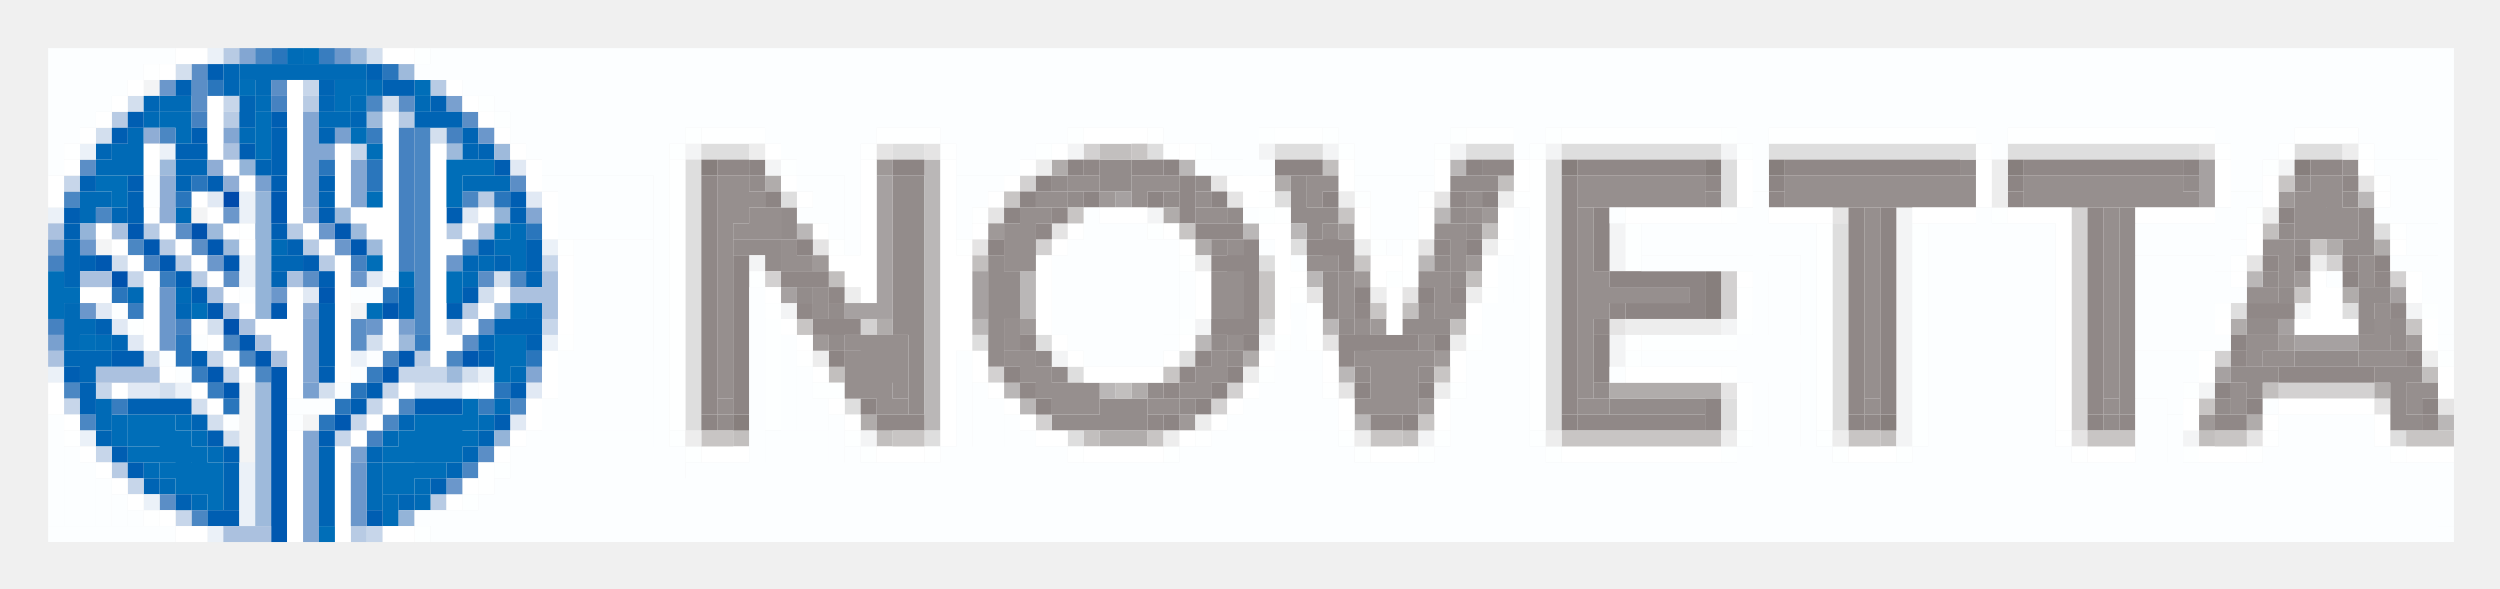
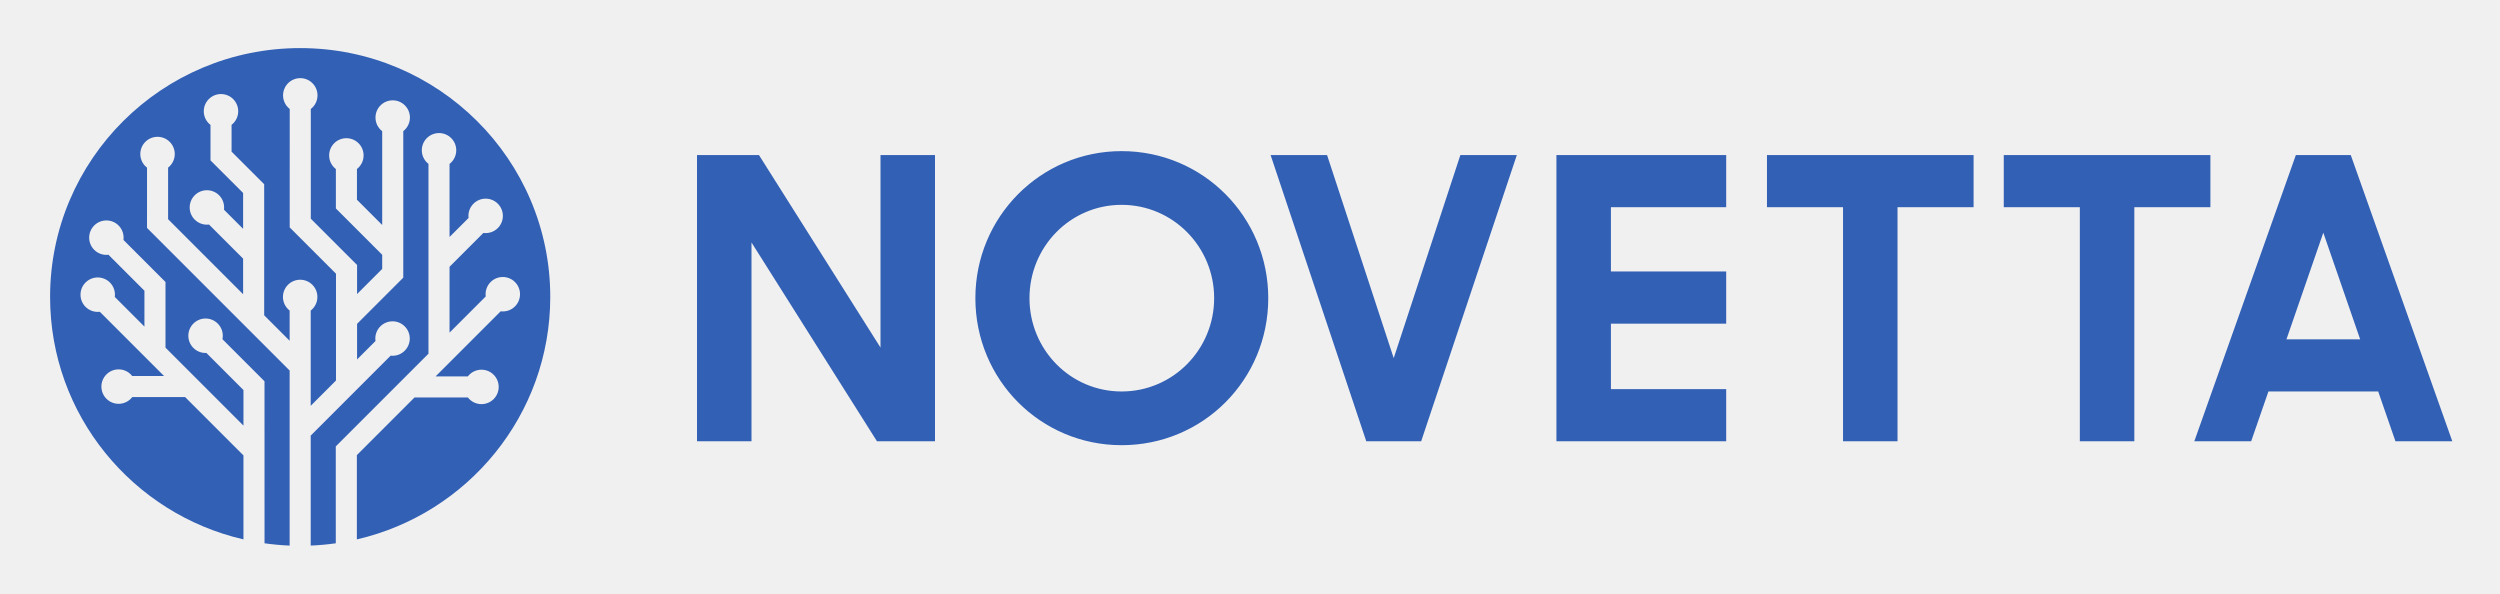
- <svg xmlns="http://www.w3.org/2000/svg" role="img" viewBox="-3.02 -3.02 156.91 36.91">
-   <path d="M66 7h1v1h-1zm1 0h1v1h-1zm53 0h1v1h-1zM44 8h1v1h-1zm9 0h1v9h-1zm1 0h1v14h-1zm9 0h1v1h-1zm3 0h1v1h-1zm1 0h1v1h-1zm5 0h1v1h-1zm6 0h1v2h-1zm10 0h2v1h-2zm2 0h1v1h-1zm44 0h1v1h-1zm7 0h1v1h-1zM64 9h1v1h-1zm6 0h1v1h-1zm34 0h1v1h-1zm40 0h1v1h-1zm-98 1h1v1h-1zm28 0h1v1h-1zm4 0h2v1h-2zm2 0h1v1h-1zm8 0h1v1h-1zm42 0h1v12h-1zm15 0h1v2h-1zm-99 1h1v1h-1zm33 0h1v1h-1zm10 0h1v1h-1zm51 0h1v1h-1zm-97 1h2v1h-2zm2 0h1v1h-1zm28 0h1v1h-1zm68 0h1v1h-1zm3 0h1v1h-1zm1 0h1v1h-1zM45 13h1v1h-1zm14 0h1v1h-1zm28 0h1v1h-1zm-28 1h1v3h-1zm1 0h1v2h-1zm20 0h1v2h-1zm8 0h1v1h-1zm51 0h1v1h-1zm-92 1h1v1h-1zm93 0h1v1h-1zm5 0h1v2h-1zm1 0h1v1h-1zm-97 1h1v2h-1zm11 0h1v1h-1zm20 0h1v1h-1zm6 0h1v1h-1zm-33 1h1v1h-1zm6 0h1v2h-1zm22 0h1v1h-1zm4 0h2v1h-2zm2 0h1v1h-1zm51 0h1v1h-1zm1 0h1v1h-1zm6 0h2v1h-2zm2 0h1v1h-1zm-98 1h1v1h-1zm24 0h1v1h-1zm74 0h1v1h-1zm-88 1h1v1h-1zm3 0h1v1h-1zm12 0h1v1h-1zm67 0h3v1h-3zm3 0h1v1h-1zm-81 1h1v1h-1zm19 0h1v1h-1zm4 0h1v1h-1zm51 0h2v1h-2zm2 0h1v1h-1zm7 0h2v1h-2zm2 0h1v1h-1zm-79 1h1v1h-1zm28 0h1v1h-1zm41 0h1v1h-1zm9 0h1v2h-1zm-93 1h1v1h-1zm12 0h2v1h-2zm2 0h1v1h-1zm3 0h1v1h-1zm27 0h5v1h-5zm5 0h1v1h-1zm27 0h1v1h-1zm6 0h1v1h-1zm-94 1h1v1h-1zm21 0h5v1h-5zm5 0h1v1h-1zm61 0h1v1h-1zm18 0h1v1h-1zm1 0h1v1h-1z" fill="#938c8b" />
-   <path fill="#004aab" d="M11 9h1v1h-1z" />
-   <path d="M11 0h1v1h-1zm13 2h1v1h-1zm-8 1h1v1h-1zM4 4h1v1H4zm7 0h1v1h-1zm11 0h1v1h-1zm5 5h1v1h-1zM6 11h1v1H6zm9 0h1v1h-1zm10 0h1v1h-1zM7 12h1v1H7zm9 0h1v1h-1zm-8 1h1v1H8zm9 0h1v1h-1zm-8 1h1v1H9zm17 2h1v1h-1zm-3 3h1v1h-1zM4 26h1v1H4zm20 2h1v1h-1zm-5 2h1v1h-1z" fill="#b8cbe4" />
-   <path d="M12 0h1v1h-1zm4 4h1v5h-1zm-5 1h1v1h-1zm6 1h1v1h-1zm2 1h1v2h-1zm-3 2h1v1h-1zm3 0h1v1h-1zm11 1h1v1h-1zm-14 7h1v3h-1zm0 3h1v1h-1zm14 0h1v1h-1zm-14 4h1v6h-1zm0 6h1v1h-1z" fill="#83a6d2" />
-   <path d="M15 0h1v1h-1zm5 2h1v1h-1zm-7 1h1v1h-1zm6 0h1v1h-1zM7 4h1v1H7zm1 0h1v1H8zm0 1h1v1H8zm21 6h1v2h-1zm-1 1h1v1h-1zm1 1h1v1h-1zm-7 1h1v1h-1zm7 2h1v1h-1zM3 18h1v1H3zm1 5h1v1H4zm4 0h1v1H8zm19 0h1v1h-1zM4 24h1v1H4zm5 0h1v1H9zm1 1h1v1h-1zm-4 1h1v1H6zm17 1h1v1h-1zm-2 1h1v1h-1zm0 1h1v1h-1z" fill="#006cb7" />
-   <path d="M17 0h1v1h-1zm3 5h1v1h-1zM7 14h1v1H7zm-2 2h1v1H5zm18 2h1v1h-1zM9 20h1v1H9zm11 0h1v1h-1zm-10 1h1v1h-1zm-6 1h1v1H4zm23 0h1v1h-1z" fill="#387dbf" />
-   <path d="M12 1h2v1h-2zm2 0h2v1h-2zm2 0h3v1h-3zm3 0h1v1h-1zm-6 1h1v1h-1zM7 3h1v1H7zm1 0h1v1H8zm15 0h1v1h-1zM6 4h1v1H6zm11 0h1v1h-1zm1 0h1v1h-1zM5 5h1v2H5zm7 0h1v1h-1zM4 6h1v1H4zM3 7h2v1H3zm2 0h1v1H5zm21 1h2v1h-2zm2 0h1v1h-1zM2 9h1v1H2zm1 0h1v1H3zm-1 1h1v1H2zm6 0h1v1H8zm6 2h1v1h-1zm13 1h1v1h-1zm-1 1h1v1h-1zM5 15h1v1H5zm3 0h1v1H8zm-7 1h1v2H1zm1 1h1v1H2zm-1 1h1v1H1zm28 2h1v1h-1zM3 22h1v1H3zm25 0h1v1h-1zM3 23h1v1H3zm18 1h1v1h-1zm-1 2h1v2h-1zM7 27h1v1H7zm2 1h1v1H9zm11 0h1v1h-1zm3 0h1v1h-1z" fill="#006ab6" />
-   <path d="M63 7h1v1h-1zM45 8h1v1h-1zm32 0h1v1h-1zm-7 2h1v1h-1zm2 2h1v1h-1zm71 0h1v1h-1zm3 0h1v1h-1zm-2 3h1v1h-1zm-92 2h1v1h-1zm85 0h1v1h-1zm-62 2h1v1h-1zm-7 2h1v1h-1zm30 0h6v1h-6zm6 0h1v1h-1zm42 0h1v1h-1zm-95 2h1v1h-1zm87 0h1v1h-1zm-72 1h2v1h-2zm2 0h1v1h-1z" fill="#b0acab" />
-   <path d="M25 3h1v1h-1zm-7 2h1v1h-1zm-5 3h1v1h-1zM0 12h1v1H0zm22 5h1v1h-1zM0 18h1v1H0zm16 3h1v1h-1zm3 4h1v1h-1z" fill="#79a0cf" />
-   <path d="M29 7h1v1h-1zM10 9h1v1h-1zm20 0h1v1h-1zm-4 1h1v1h-1zm-6 4h1v1h-1zm-4 1h1v1h-1zM3 16h1v1H3zm1 1h1v1H4zm1 1h1v1H5zm0 3h1v1H5zm1 0h1v1H6zm17 0h2v1h-2zm2 0h1v1h-1zm5 0h1v1h-1zm-1 2h1v1h-1z" fill="#e1e9f4" />
-   <path d="M55 7h1v16h-1zm16 0h1v1h-1zm17 0h1v1h-1zm57 2h1v1h-1zm-58 1h1v1h-1zm-40 1h1v1h-1zm28 0h1v1h-1zm3 0h1v1h-1zm8 2h1v1h-1zm-25 1h1v2h-1zm18 0h1v1h-1zm59 0h1v1h-1zm-77 2h1v1h-1zm-3 1h1v1h-1zm22 0h1v1h-1zm-8 1h1v1h-1zm9 2h1v1h-1zm-21 1h1v1h-1zm6 0h1v1h-1zm-5 1h1v1h-1zm-6 1h1v1h-1zm27 0h1v1h-1zm68 0h1v1h-1z" fill="#bab7b7" />
-   <path d="M65 6h1v1h-1zm-4 2h1v1h-1zm66 2h1v13h-1zm-65 2h1v1h-1zm81 1h1v1h-1zm-98 1h1v1h-1zm60 0h1v2h-1zm42 0h1v1h-1zm-42 2h1v1h-1zm-54 1h1v1h-1zm85 2h1v1h-1zm-77 1h1v1h-1zm15 1h1v1h-1zm66 0h5v1h-5zm5 0h1v1h-1zm-72 1h1v1h-1zm-11 1h1v1h-1zm65 0h1v1h-1z" fill="#d3d1d1" />
-   <path d="M66 6h1v1h-1zm1 0h1v1h-1zm13 1h1v1h-1zm11 1h1v1h-1zm-1 3h1v1h-1zm49 0h1v1h-1zm-81 2h1v1h-1zm-9 1h1v1h-1zm40 0h1v1h-1zm-4 2h1v1h-1zm3 1h1v1h-1zm-39 3h1v1h-1zm100 0h1v1h-1zm-82 1h1v1h-1zm72 0h1v1h-1zm-96 3h1v1h-1zm9 0h1v1h-1zm13 0h1v1h-1zm20 0h1v1h-1zm30 0h1v1h-1zm20 0h1v1h-1z" fill="#c2bfbe" />
-   <path d="M13 0h1v1h-1zm7 3h1v1h-1zM7 5h1v1H7zm16 0h1v12h-1zM1 9h1v1H1zm25 0h1v1h-1zM3 10h1v1H3zm2 2h1v1H5zm24 2h1v1h-1zm-6 3h1v1h-1zm-12 1h1v1h-1zm1 1h1v1h-1zm9 0h1v1h-1zm4 0h1v1h-1zm-12 1h1v1h-1zM1 21h1v1H1zm21 1h1v1h-1zm7 0h1v1h-1zM2 23h1v1H2zm19 0h1v1h-1zm5 3h1v1h-1zM9 29h1v1H9z" fill="#4b87c3" />
-   <path d="M9 1h1v2H9zm5 1h1v1h-1zM9 3h1v1H9zm13 0h1v1h-1zm4 1h1v1h-1zM2 7h1v1H2zm27 1h1v1h-1zM8 11h1v1H8zm1 1h1v1H9zm17 0h1v1h-1zm-15 2h1v1h-1zm5 0h1v1h-1zm11 0h1v1h-1zm-8 3h1v1h-1zm8 0h1v1h-1zm-8 1h1v1h-1zm7 0h1v1h-1zm1 7h1v1h-1zM7 28h1v1H7z" fill="#5b8ec6" />
-   <path d="M6 2h1v1H6zm34 4h1v1h-1zm24 0h1v1h-1zm12 0h1v1h-1zm4 0h1v1h-1zm8 0h1v1h-1zm6 0h1v1h-1zm11 0h1v1h-1zM45 7h1v1h-1zm95 0h1v1h-1zM9 10h1v1H9zm60 0h1v1h-1zm47 0h1v14h-1zm-18 1h1v2h-1zM3 12h1v1H3zm41 1h1v1h-1zm54 0h1v1h-1zm-79 3h1v1h-1zm27 0h1v1h-1zm95 0h1v1h-1zm7 0h1v1h-1zm-76 1h1v1h-1zm33 0h1v1h-1zm-29 1h1v1h-1zm22 0h1v1h-1zm-35 1h1v1h-1zm35 0h1v1h-1zm-86 2h1v2h-1zm123 0h1v1h-1zM12 23h1v2h-1zm4 0h1v1h-1zm35 1h1v1h-1zm35 0h1v1h-1zm30 0h1v1h-1zm18 0h1v1h-1zM12 25h1v1h-1z" fill="#f3f4f5" />
-   <path d="M14 3h1v1h-1zM9 4h1v1H9zm13 1h1v8h-1zm3 0h1v1h-1zM0 13h1v1H0zm6 0h1v1H6zm13 0h1v1h-1zm3 0h1v1h-1zM0 17h1v1H0zm8 0h1v1H8zm12 7h1v1h-1z" fill="#4682c1" />
-   <path d="M41 6h2v1h-2zm2 0h1v1h-1zm10 0h1v1h-1zm1 0h1v1h-1zm15 0h1v1h-1zm8 0h2v1h-2zm2 0h1v1h-1zm10 0h2v1h-2zm2 0h1v1h-1zm4 0h9v1h-9zm9 0h1v1h-1zm4 0h12v1h-12zm12 0h1v1h-1zm3 0h11v1h-11zm11 0h1v1h-1zm7 0h2v1h-2zm2 0h1v1h-1zM40 7h1v16h-1zm54 0h1v16h-1zm11 0h1v2h-1zM46 9h1v1h-1zm31 0h1v1h-1zm28 0h1v1h-1zm7 2h1v12h-1zm34 0h1v1h-1zm-68 1h1v1h-1zm-2 1h1v1h-1zm61 3h1v1h-1zm7 0h1v1h-1zm-68 1h1v1h-1zm-18 1h1v1h-1zm4 0h1v1h-1zm9 1h1v1h-1zm-7 1h1v1h-1zm-14 2h1v1h-1zm55 0h1v1h-1zm-65 1h1v1h-1zm54 0h1v1h-1zm11 0h1v1h-1zm7 0h1v1h-1zm-57 1h1v1h-1zm9 0h1v1h-1zm83 0h1v1h-1z" fill="#dedede" />
-   <path d="M52 6h1v1h-1zm3 0h1v1h-1zm80 0h1v1h-1zM73 8h1v1h-1zm72 0h1v1h-1zM74 9h1v1h-1zm13 0h1v1h-1zm-28 1h1v1h-1zm53 0h1v1h-1zm-49 1h1v1h-1zm-15 1h1v1h-1zm10 0h1v1h-1zm28 0h1v1h-1zm52 1h1v1h-1zm-59 2h1v1h-1zm6 0h1v1h-1zm13 2h1v1h-1zm-18 1h1v1h-1zm1 3h1v1h-1zm24 0h1v1h-1zm41 1h1v1h-1zm4 0h1v1h-1zm-23 2h1v1h-1zm11 0h1v1h-1z" fill="#e5e4e4" />
-   <path d="M41 7h1v1h-1zm54 0h1v1h-1zm9 0h1v1h-1zm4 0h1v1h-1zm15 0h1v1h-1zm18 0h1v1h-1zm-37 7h1v2h-1zm0 2h1v1h-1zm-61 7h1v1h-1zm72 0h1v1h-1z" fill="#877f7d" />
-   <path d="M9 11h1v1H9zm-5 3h1v1H4zm7 3h1v1h-1z" fill="#0052ad" />
-   <path d="M20 0h1v1h-1zM8 1h1v1H8zM5 3h1v1H5zm16 0h1v1h-1zM3 5h1v1H3zm21 0h1v1h-1zM4 13h1v1H4zm24 1h1v1h-1zm-1 1h1v1h-1zm-17 2h1v1h-1zm10 1h1v1h-1zM6 19h1v1H6zm20 1h1v1h-1zM7 21h1v1H7zm10 0h1v1h-1zm-8 1h1v1H9zm1 1h1v1h-1zm1 1h1v1h-1z" fill="#d3dfee" />
-   <path d="M23 0h1v1h-1zm4 3h1v1h-1zm1 1h1v1h-1zm12 1h1v1h-1zm24 0h1v1h-1zm12 0h1v1h-1zm4 0h1v1h-1zm8 0h1v1h-1zm6 0h1v1h-1zm11 0h1v1h-1zM39 6h1v1h-1zm23 0h1v1h-1zm10 0h1v1h-1zm9 0h1v1h-1zm6 0h1v1h-1zm6 0h1v1h-1zm13 0h1v1h-1zM46 7h1v1h-1zm93 0h1v1h-1zM82 9h1v1h-1zm-6 1h1v1h-1zm46 0h1v1h-1zm16 0h1v1h-1zm-69 1h1v1h-1zm30 0h1v2h-1zm18 0h1v13h-1zm-34 1h1v1h-1zm16 1h1v1h-1zm-55 1h1v1h-1zm40 0h1v1h-1zm65 2h1v1h-1zM5 17h1v1H5zm40 0h1v6h-1zm26 0h1v1h-1zm35 0h1v1h-1zm-29 1h1v1h-1zm12 0h1v1h-1zm11 0h5v1h-5zm5 0h1v1h-1zm-6 1h1v1h-1zm51 0h1v1h-1zm-74 1h1v1h-1zm-28 1h1v1h-1zm1 0h1v1h-1zm39 0h1v1h-1zm46 0h1v1h-1zm-89 2h1v1h-1zm-6 1h1v1h-1zm11 0h1v1h-1zm31 0h1v1h-1zm6 0h1v1h-1zm6 0h1v1h-1zm13 0h1v1h-1zm5 0h1v1h-1zm6 0h1v1h-1zm-77 1h1v1h-1zm11 0h1v1h-1zm19 0h1v1h-1zm12 0h1v1h-1zm4 0h1v1h-1zm8 0h1v1h-1zm11 0h1v1h-1zm7 0h1v1h-1zm4 0h1v1h-1zm18 0h1v1h-1zM28 26h1v1h-1zm-2 2h1v1h-1zm-3 2h1v1h-1z" fill="#fdffff" />
-   <path d="M17 2h1v1h-1zm-5 1h1v1h-1zm0 1h1v1h-1zm11 0h2v1h-2zm2 0h1v1h-1zm-8 1h1v1h-1zm9 0h1v1h-1zm1 1h1v1h-1zM13 7h1v1h-1zM8 8h1v1H8zm9 1h1v1h-1zm11 4h1v1h-1zm-14 1h1v1h-1zm16 0h1v1h-1zm-2 3h2v1h-2zm2 0h1v1h-1zM9 23h1v1H9zm-6 1h1v1H3zm24 0h1v1h-1zm-10 1h1v4h-1zm-6 1h1v2h-1zm-5 1h1v1H6zm5 1h1v1h-1zm6 1h1v1h-1z" fill="#0064b4" />
-   <g fill="#968f8e">
-     <path d="M144 7h1v1h-1zM42 8h1v14h-1zm1 0h1v3h-1zm21 0h1v1h-1zm1 0h1v1h-1zm3 0h2v1h-2zm2 0h1v1h-1zm9 0h1v2h-1zm1 0h1v1h-1zm16 0h7v1h-7zm7 0h1v1h-1zm6 0h9v1h-9zm9 0h2v1h-2zm2 0h1v1h-1zm4 0h9v1h-9zm9 0h1v1h-1zm9 0h1v2h-1zm1 0h1v3h-1zM44 9h1v1h-1zm18 0h1v1h-1zm1 0h1v1h-1zm5 0h1v1h-1zm4 0h1v1h-1zm17 0h1v1h-1zm7 0h7v1h-7zm7 0h1v1h-1zm6 0h11v1h-11zm11 0h1v1h-1zm4 0h10v1h-10zm10 0h1v1h-1z" />
-     <path d="M141 9h2v1h-2zm-97 1h1v1h-1zm1 0h1v1h-1zm16 0h1v1h-1zm1 0h1v1h-1zm10 0h1v1h-1zm1 0h1v1h-1zm16 0h1v1h-1zm7 0h1v12h-1zm18 0h1v12h-1zm15 0h1v12h-1zm12 0h3v1h-3zm3 0h1v1h-1zM43 11h2v1h-2zm2 0h1v1h-1zm15 0h1v2h-1zm1 0h1v2h-1zm19 0h1v2h-1zm7 0h1v1h-1zm1 0h1v2h-1zm53 0h3v1h-3zm3 0h1v1h-1zm-98 1h1v1h-1zm28 0h1v6h-1zm65 0h1v1h-1zm1 0h1v2h-1zm-94 1h1v1h-1zm1 0h1v1h-1zm13 0h1v1h-1zm1 0h1v1h-1zm18 0h1v1h-1zm1 0h1v1h-1zm8 0h1v1h-1zm57 0h1v1h-1zm-72 1h1v2h-1zm8 0h1v2h-1zm5 0h1v1h-1zm1 0h1v2h-1zm10 0h1v2h-1zm43 0h1v1h-1zm5 0h1v1h-1zm-97 1h1v1h-1zm50 0h5v1h-5zm40 0h1v1h-1zm1 0h1v1h-1zm-91 1h1v1h-1zm25 0h1v1h-1zm8 0h1v1h-1zm6 0h1v1h-1zm1 0h1v1h-1zm9 0h1v1h-1zm49 0h1v3h-1zm-86 1h1v2h-1zm22 0h1v2h-1zm-32 1h1v1h-1zm1 0h2v3h-2zm2 0h1v4h-1zm21 0h1v1h-1zm12 0h1v1h-1zm52 0h1v2h-1zm1 0h1v1h-1zm6 0h1v1h-1z" />
-     <path d="M50 19h3v2h-3zm10 0h1v1h-1zm1 0h1v1h-1zm12 0h1v1h-1zm9 0h4v1h-4zm4 0h1v1h-1zm53 0h1v1h-1zm1 0h1v1h-1zm5 0h2v1h-2zm2 0h1v1h-1zm-86 1h1v1h-1zm1 0h1v1h-1zm10 0h1v1h-1zm1 0h1v1h-1zm10 0h2v2h-2zm2 0h1v2h-1zm-35 1h3v1h-3zm12 0h1v1h-1zm1 0h2v1h-2zm2 0h1v1h-1zm6 0h1v1h-1zm1 0h1v1h-1zm65 0h1v1h-1zm11 0h1v1h-1zm1 0h1v1h-1zM42 22h1v1h-1zm10 0h1v1h-1zm1 0h1v1h-1zm10 0h2v1h-2zm2 0h1v1h-1zm4 0h1v1h-1zm1 0h1v1h-1zm12 0h3v1h-3zm3 0h1v1h-1zm11 0h1v1h-1zm1 0h1v1h-1zm17 0h1v1h-1zm15 0h1v1h-1zm8 0h1v1h-1zm11 0h1v1h-1z" />
-   </g>
-   <path d="M6 1h1v1H6zm35 4h3v1h-3zm3 0h1v1h-1zm8 0h3v1h-3zm3 0h1v1h-1zm14 0h1v1h-1zm8 0h2v1h-2zm2 0h1v1h-1zm10 0h2v1h-2zm2 0h1v1h-1zm4 0h9v1h-9zm9 0h1v1h-1zm4 0h12v1h-12zm12 0h1v1h-1zm3 0h12v1h-12zm12 0h1v1h-1zm6 0h3v1h-3zm3 0h1v1h-1zM1 6h1v1H1zm50 0h1v1h-1zm5 0h1v1h-1zm14 0h1v1h-1zm51 0h1v1h-1zm15 0h1v1h-1zm4 0h1v1h-1zm5 0h1v1h-1zM39 7h1v16h-1zm54 0h1v16h-1zm53 1h1v1h-1zM76 9h1v1h-1zm10 0h1v1h-1zm6 0h1v1h-1zM6 10h1v1H6zm52 0h1v1h-1zm19 0h1v1h-1zm28 0h1v1h-1zm-93 1h1v1h-1zm99 0h1v12h-1zm36 0h1v1h-1zM32 12h1v1h-1zm17 0h1v1h-1zm8 0h1v1h-1zm28 0h1v2h-1zm6 0h2v1h-2zm-20 1h1v1h-1zm66 0h1v1h-1zm-52 1h1v1h-1zm-7 1h1v1h-1zm12 0h1v1h-1zm16 0h1v1h-1zm-61 1h1v1h-1zm34 0h1v2h-1zm27 0h1v1h-1zm30 0h1v1h-1zM32 18h1v1h-1zm47 0h1v1h-1zm20 0h1v1h-1zm-52 1h1v1h-1zm58 1h1v1h-1zm-25 1h1v1h-1zm26 0h1v2h-1zm-67 2h1v1h-1zm54 0h1v1h-1zm13 0h1v1h-1zm5 0h1v1h-1zM1 24h1v1H1zm71 0h1v1h-1zm54 0h1v1h-1zm13 0h1v1h-1zm-84 1h1v1h-1zm9 0h1v1h-1zm63 0h1v1h-1zm11 0h1v1h-1zm9 0h1v1h-1zM27 26h1v1h-1zm0 1h1v1h-1zM6 29h1v1H6z" fill="#feffff" />
-   <path d="M10 1h1v1h-1zM5 4h1v1H5zm9 0h1v1h-1zM4 5h1v1H4zm5 0h1v1H9zm3 1h1v1h-1zm16 1h1v1h-1zM5 8h1v1H5zm5 0h1v1h-1zm4 0h1v1h-1zm15 1h1v1h-1zM1 10h1v1H1zm16 0h1v1h-1zm8 0h1v1h-1zm-11 1h1v1h-1zm2 2h1v1h-1zm-8 1h1v1H8zm9 0h1v1h-1zm-8 1h1v1H9zm17 0h1v1h-1zm-1 1h1v1h-1zM4 19h1v1H4zm1 0h1v1H5zm4 0h1v1H9zm-8 1h1v1H1zm16 0h1v1h-1zm3 1h1v1h-1zm9 0h1v1h-1zm-10 1h1v1h-1zm4 0h2v1h-2zm2 0h1v1h-1zm3 1h1v1h-1zm-18 1h1v1h-1zm7 0h1v1h-1zM4 25h1v1H4zm1 1h1v1H5zm5 3h1v1h-1zm1 0h1v1h-1zm9 0h1v1h-1z" fill="#005eb2" />
-   <path d="M11 1h1v1h-1zm0 1h1v1h-1zM6 3h1v1H6zm11 0h1v1h-1zm2 1h1v1h-1zM3 6h1v1H3zm23 0h1v1h-1zM8 7h1v1H8zm1 0h1v1H9zm-5 3h1v1H4zm-3 2h1v2H1zm13 1h1v1h-1zm1 0h1v1h-1zm11 0h1v1h-1zM1 14h1v1H1zm21 1h1v1h-1zM8 16h1v1H8zm14 0h1v1h-1zm8 0h1v1h-1zM4 18h1v1H4zm23 0h1v1h-1zM1 19h2v1H1zm2 0h1v1H3zm-1 1h1v1H2zm20 3h1v1h-1zm-2 2h1v1h-1zm6 0h1v1h-1zm-1 1h1v1h-1zm-3 2h1v1h-1z" fill="#0066b5" />
-   <path d="M12 7h1v1h-1zm1 2h1v5h-1zm15 1h1v1h-1zM2 11h1v1H2zm11 3h1v2h-1zm0 2h1v1h-1zm15 0h1v1h-1zm0 8h1v1h-1zm-6 5h1v1h-1z" fill="#94b4d8" />
-   <path d="M42 7h1v1h-1zm1 0h1v1h-1zm22 0h1v1h-1zm3 0h1v1h-1zm1 0h1v1h-1zm21 0h1v1h-1zm1 0h1v1h-1zm5 0h7v1h-7zm7 0h1v1h-1zm6 0h10v1h-10zm10 0h1v1h-1zm5 0h9v1h-9zm9 0h1v1h-1zm9 0h1v1h-1zm1 0h1v1h-1zM41 8h1v14h-1zm30 0h1v2h-1zm24 0h1v14h-1zm9 0h1v1h-1zm40 0h1v1h-1zM88 9h1v1h-1zm20 0h1v1h-1zm15 0h1v1h-1zm-60 1h1v1h-1zm8 0h1v1h-1zm42 0h1v12h-1zm15 0h1v12h-1zm-66 1h1v1h-1zm10 0h2v1h-2zm2 0h1v1h-1zm1 1h1v2h-1zm4 0h2v1h-2zm2 0h1v1h-1zm6 0h1v1h-1zm-14 1h2v1h-2zm8 0h1v1h-1zm58 0h1v1h-1zm5 0h1v1h-1zm-98 1h2v1h-2zm2 0h1v1h-1zm27 0h1v3h-1zm71 0h1v1h-1zm-97 1h1v1h-1zm39 0h1v1h-1zm-41 1h1v1h-1zm35 0h1v1h-1zm16 0h1v1h-1zm40 0h2v1h-2zm2 0h1v1h-1zm7 0h1v1h-1zm-99 1h2v1h-2zm2 0h1v1h-1zm23 0h2v1h-2zm2 0h1v1h-1zm22 0h1v1h-1zm-36 1h1v1h-1zm20 0h2v1h-2zm2 0h2v1h-2zm2 0h1v1h-1zm-13 1h1v1h-1zm9 0h1v1h-1zm56 0h1v1h-1zm11 0h1v1h-1zm-77 1h1v1h-1zm69 0h5v1h-5zm5 0h1v1h-1zm-84 1h1v1h-1zm9 0h1v1h-1zm-29 1h1v1h-1zm54 0h1v1h-1zm18 0h1v1h-1zm15 0h1v1h-1zm-76 1h2v1h-2zm2 0h1v1h-1zm15 0h1v1h-1zm14 0h1v1h-1zm1 0h1v1h-1zm12 0h7v1h-7zm7 0h1v1h-1zm11 0h1v1h-1zm16 0h1v1h-1zm6 0h1v1h-1zm1 0h1v1h-1zm12 0h1v1h-1z" fill="#908887" />
-   <path d="M52 7h1v1h-1zm14 2h1v1h-1zm74 0h1v1h-1zm-50 1h1v1h-1zm-31 1h1v1h-1zm22 0h1v1h-1zm-33 2h1v1h-1zm41 0h1v1h-1zm-7 1h1v1h-1zm59 0h1v1h-1zm-80 3h1v1h-1zm22 0h1v1h-1zm-35 1h1v1h-1zm92 0h1v1h-1zm8 0h1v1h-1zm-61 1h1v1h-1zm-1 3h1v1h-1zm-15 1h1v1h-1zm64 0h1v1h-1z" fill="#9f9998" />
-   <path d="M10 0h1v1h-1zM2 6h1v1H2zm5 0h1v1H7zm5 3h1v1h-1zM0 10h1v1H0zm12 0h1v1h-1zm19 2h1v1h-1zm-19 1h1v1h-1zm0 1h1v1h-1zm19 4h1v1h-1zm-12 1h1v1h-1zM0 20h1v1H0zm27 0h1v1h-1zM8 21h1v1H8zm-6 3h1v1H2zm10 2h1v3h-1zm-6 2h1v1H6zm6 1h1v1h-1zm-2 1h1v1h-1z" fill="#ebf1f8" />
-   <path d="M19 0h1v1h-1zm3 1h1v1h-1zm-2 3h1v1h-1zm5 2h1v1h-1zm3 0h1v1h-1zM7 7h1v1H7zm11 3h1v1h-1zm-8 1h1v1h-1zm9 0h1v1h-1zm-8 1h1v1h-1zm9 0h1v1h-1zm2 6h1v1h-1zm3 2h1v1h-1zm-12 1h1v8h-1zm0 8h1v1h-1z" fill="#9ebadb" />
-   <path d="M16 2h1v1h-1zm-5 1h1v1h-1zm8 3h1v1h-1zM1 8h1v1H1zm30 5h1v1h-1zM5 14h1v1H5zm20 3h1v1h-1zm6 0h1v1h-1zm-21 2h1v1h-1zm1 1h1v1h-1zm11 0h2v1h-2zm2 0h1v1h-1zM3 21h1v1H3zm18 0h1v1h-1zM1 22h1v1H1zm19 0h1v1h-1zm-1 1h1v1h-1zm-1 1h1v1h-1zM3 25h1v1H3zm2 2h1v1H5zm3 2h1v1H8zm12 1h1v1h-1z" fill="#c7d6ea" />
-   <path d="M6 5h1v1H6zm4 2h1v1h-1zM7 8h1v2H7zm4 0h1v1h-1zm-4 2h1v1H7zm9 0h1v1h-1zm0 6h1v1h-1z" fill="#8fadd5" />
-   <path d="M44 7h1v1h-1zm9 0h1v1h-1zm1 0h1v1h-1zm10 0h1v1h-1zm6 0h1v1h-1zm7 0h2v1h-2zm2 0h1v1h-1zm10 0h1v1h-1zm45 0h1v1h-1zM62 8h1v1h-1zm46 0h1v1h-1zm15 0h1v1h-1zM45 9h1v1h-1zm16 0h1v1h-1zm4 0h1v1h-1zm4 0h1v1h-1zm4 0h1v1h-1zm7 0h1v1h-1zm10 0h1v1h-1zm-30 1h1v1h-1zm37 0h1v3h-1zm18 0h1v12h-1zm25 0h1v1h-1zm-93 2h1v1h-1zm12 0h1v1h-1zm30 0h1v1h-1zm-46 1h1v9h-1zm54 0h1v1h-1zm44 0h1v1h-1zm5 0h1v1h-1zm-48 1h5v1h-5zm5 0h1v2h-1zm41 0h1v1h-1zm-62 1h1v1h-1zm4 0h1v1h-1zm13 1h4v1h-4zm4 0h1v1h-1zm-28 2h1v1h-1zm12 0h1v1h-1zm10 0h1v2h-1zm40 0h1v1h-1zm-88 1h1v1h-1zm11 1h1v1h-1zm14 0h1v1h-1zm23 0h1v1h-1zm-24 1h1v1h-1zm9 0h1v1h-1zm4 0h1v1h-1zm50 0h1v1h-1zm-93 1h1v1h-1zm8 0h1v1h-1zm11 0h1v1h-1zm10 0h1v1h-1zm32 0h1v1h-1zm11 0h1v1h-1zm23 0h1v1h-1zm11 0h1v1h-1zM41 23h1v1h-1zm29 0h1v1h-1zm15 0h1v1h-1zm10 0h1v1h-1zm9 0h1v1h-1zm9 0h1v1h-1zm15 0h1v1h-1z" fill="#8d8584" />
-   <path d="M135 7h1v2h-1zM52 8h1v8h-1zm15 1h1v1h-1zm68 0h1v1h-1zm-77 5h1v2h-1zm-12 1h1v1h-1zm101 0h1v1h-1zm-97 1h2v1h-2zm2 0h1v1h-1zm6 0h1v1h-1zm82 1h1v1h-1zm1 1h3v1h-3zm3 0h1v1h-1zm-8 2h1v1h-1z" fill="#a6a1a1" />
-   <path d="M14 9h1v1h-1zm0 1h1v1h-1zm-9 1h1v1H5zm13 0h1v1h-1zM6 12h1v1H6zm4 0h1v1h-1zm9 0h1v1h-1zM3 13h1v1H3zm4 0h1v1H7zm4 0h1v1h-1zm6 2h1v1h-1zm-7 1h1v1h-1zm4 0h1v1h-1zm7 0h1v1h-1zm-9 2h1v1h-1zm1 1h1v1h-1zm9 0h1v1h-1zm4 0h1v1h-1zm-16 1h1v1h-1zm4 0h1v10h-1zm7 0h1v1h-1zm-10 1h1v1h-1zm7 2h1v1h-1zm-4 7h1v1h-1z" fill="#0058b0" />
-   <path d="M8 0h1v1H8zm1 0h1v1H9zm12 0h1v1h-1zm1 0h1v1h-1zM7 1h1v1H7zM5 2h1v1H5zm10 0h1v8h-1zm10 0h1v1h-1zM4 3h1v1H4zm6 0h1v1h-1zm16 0h1v1h-1zM3 4h1v1H3zm7 0h1v2h-1zm11 0h1v9h-1zm6 0h1v1h-1zM2 5h1v1H2zm26 0h1v1h-1zm37 0h3v1h-3zm3 0h1v1h-1zM6 6h1v1H6zm4 0h1v1h-1zm8 0h1v3h-1zm6 0h1v13h-1zm5 0h1v1h-1zm16 0h1v1h-1zm18 0h1v1h-1zm8 0h1v1h-1zM1 7h1v1H1zm5 0h1v1H6zm5 0h1v1h-1zm19 0h1v1h-1zm21 0h1v9h-1zm5 0h1v17h-1zm5 0h1v1h-1zm20 0h1v1h-1zm6 0h1v1h-1zm5 0h1v1h-1zm14 0h1v2h-1zm15 0h1v2h-1zm15 0h1v2h-1zm9 0h1v1h-1zM0 8h1v1H0zm12 0h1v1h-1zm18 0h1v1h-1zm16 0h1v1h-1zm14 0h1v1h-1zm14 0h2v1h-2zm2 0h1v1h-1zm5 0h1v1h-1zm6 0h1v1h-1zm5 0h1v1h-1zm47 0h1v1h-1zM0 9h1v1H0zm9 0h1v1H9zm9 0h1v1h-1zm13 0h1v2h-1zm16 0h1v1h-1zm12 0h1v1h-1zm16 0h1v1h-1zm31 0h1v1h-1zm15 0h1v1h-1zm15 0h1v1h-1zm3 0h1v1h-1zm7 0h1v1h-1zM10 10h1v1h-1zm5 0h1v1h-1zm4 0h2v1h-2zm8 0h1v1h-1zm39 0h2v1h-2zm2 0h1v1h-1zm14 0h1v1h-1zm4 0h1v1h-1zm5 0h1v1h-1zm8 0h5v1h-5zm5 0h1v1h-1zm4 0h3v1h-3zm3 0h1v1h-1zm6 0h3v1h-3zm3 0h1v1h-1zm3 0h3v1h-3zm3 0h1v13h-1zm5 0h4v1h-4zm4 0h1v1h-1zM3 11h1v1H3zm4 0h1v1H7zm4 0h1v1h-1zm5 0h1v1h-1zm4 0h1v1h-1zm6 0h1v1h-1zm5 0h1v1h-1zm17 0h1v1h-1zm10 0h1v1h-1zm6 0h1v1h-1zm6 0h1v1h-1zm6 0h1v1h-1zm1 0h1v6h-1zm5 0h1v1h-1zm4 0h1v1h-1zm5 0h1v1h-1zm47 0h1v1h-1zM4 12h1v1H4zm4 0h1v1H8zm4 0h1v1h-1zm5 0h1v1h-1zm8 0h1v1h-1zm38 0h1v1h-1zm8 0h1v1h-1zm67 0h1v1h-1zm9 0h1v1h-1zM5 13h1v1H5zm4 0h1v1H9zm9 0h1v7h-1zm3 0h1v1h-1zm11 0h1v4h-1zm17 0h2v1h-2zm8 0h1v5h-1zm5 0h1v4h-1zm21 0h2v1h-2zm7 0h1v1h-1zM6 14h1v4H6zm4 0h1v1h-1zm40 0h1v1h-1zm22 0h1v2h-1zm6 0h1v1h-1zm5 0h1v1h-1zm7 0h1v1h-1zm16 0h1v1h-1zm31 0h1v1h-1zm5 0h1v1h-1zm6 0h1v1h-1zM2 15h1v1H2zm1 0h1v1H3zm8 0h1v1h-1zm4 0h1v6h-1zm13 0h1v1h-1zm17 0h1v1h-1zm39 0h1v2h-1zm58 0h1v2h-1zm1 0h1v2h-1zm5 0h1v1h-1zM12 16h1v1h-1zm15 0h1v1h-1zm45 0h1v1h-1zm17 0h1v1h-1zM9 17h1v1H9zm4 0h2v1h-2zm8 0h1v1h-1zm5 0h1v1h-1zm6 0h1v1h-1zm14 0h1v1h-1zm16 0h1v1h-1zm15 0h2v1h-2zm7 0h1v1h-1zm5 0h1v1h-1zm47 0h1v1h-1zm5 0h3v1h-3zm3 0h1v1h-1zm5 0h1v1h-1zM6 18h1v1H6zm4 0h1v1h-1zm4 0h1v1h-1zm7 0h1v1h-1zm4 0h1v1h-1zm22 0h1v1h-1zm10 0h1v1h-1zm6 0h1v1h-1zm8 0h1v1h-1zm78 0h1v1h-1zM11 19h1v1h-1zm13 0h1v1h-1zm7 0h1v2h-1zm27 0h1v1h-1zm6 0h1v1h-1zm6 0h1v1h-1zm6 0h1v1h-1zm4 0h1v1h-1zm8 0h1v1h-1zm47 0h1v1h-1zM7 20h1v1H7zm5 0h1v1h-1zm6 0h1v1h-1zm30 0h1v1h-1zm10 0h1v1h-1zm7 0h4v1h-4zm4 0h1v1h-1zm11 0h1v1h-1zm8 0h1v1h-1zm11 0h5v1h-5zm5 0h1v1h-1zm31 0h1v1h-1zm15 0h1v1h-1zM0 21h1v1H0zm4 0h1v1H4zm5 0h1v1H9zm6 0h1v1h-1zm7 0h1v1h-1zm5 0h1v1h-1zm4 0h1v1h-1zm28 0h1v1h-1zm16 0h1v1h-1zm75 0h1v1h-1zM0 22h1v1H0zm10 0h1v1h-1zm11 0h1v1h-1zm9 0h1v1h-1zm19 0h1v1h-1zm11 0h1v1h-1zm14 0h1v1h-1zm7 0h1v1h-1zm6 0h1v1h-1zm47 0h1v1h-1zm6 0h5v1h-5zm5 0h1v1h-1zM1 23h1v1H1zm19 0h1v1h-1zm10 0h1v1h-1zm20 0h1v1h-1zm11 0h1v1h-1zm12 0h1v1h-1zm8 0h1v1h-1zm6 0h1v1h-1zm39 0h1v1h-1zm8 0h1v1h-1zm5 0h1v1h-1zm7 0h1v1h-1zM15 24h1v6h-1zm4 0h1v1h-1zm10 0h1v1h-1zm27 0h1v1h-1zm6 0h1v1h-1zm1 0h1v1h-1zm8 0h1v1h-1zm75 0h1v1h-1zM2 25h1v1H2zm16 0h1v5h-1zm10 0h1v1h-1zm13 0h2v1h-2zm2 0h1v1h-1zm9 0h2v1h-2zm2 0h1v1h-1zm11 0h4v1h-4zm4 0h1v1h-1zm14 0h2v1h-2zm2 0h1v1h-1zm10 0h9v1h-9zm9 0h1v1h-1zm9 0h2v1h-2zm2 0h1v1h-1zm13 0h2v1h-2zm2 0h1v1h-1zm5 0h2v1h-2zm2 0h1v1h-1zm11 0h2v1h-2zm2 0h1v1h-1zM3 26h1v1H3zm1 1h1v1H4zm22 0h1v1h-1zM5 28h1v1H5zm20 0h1v1h-1zM7 29h1v1H7zm1 1h1v1H8zm1 0h1v1H9zm6 0h1v1h-1zm3 0h1v1h-1zm3 0h1v1h-1zm1 0h1v1h-1z" fill="#fff" />
-   <path d="M14 0h1v1h-1zm7 1h1v1h-1zM10 2h1v1h-1zm7 5h1v1h-1zm3 0h1v1h-1zM9 8h1v1H9zm11 0h1v1h-1zM8 9h1v1H8zm20 0h1v1h-1zm2 2h1v1h-1zM4 15h1v1H4zm17 0h1v1h-1zM8 18h1v1H8zm0 1h1v1H8zm22 0h1v1h-1zm-11 2h1v1h-1zm9 0h1v1h-1zm-17 1h1v1h-1zm7 0h1v1h-1zm-1 1h1v1h-1z" fill="#2a76bc" />
-   <g fill="#006eb8">
-     <path d="M16 0h1v1h-1zm-4 2h1v1h-1zm6 0h1v1h-1zm1 0h1v1h-1zm4 0h1v1h-1zm-5 1h1v1h-1zm-5 1h1v2h-1zm6 1h1v1h-1zm-6 1h1v1h-1zm7 0h1v1h-1zm5 1h2v1h-2zm2 0h1v1h-1zM3 8h1v1H3zm1 0h1v1H4zm21 0h1v1h-1zM4 9h1v1H4zm16 0h1v1h-1zm5 0h1v1h-1zm3 2h1v1h-1zm-8 2h1v1h-1zM0 14h1v2H0zm25 0h1v1h-1zM1 15h1v1H1zm24 0h1v1h-1zM0 16h1v1H0zm9 0h1v1H9zm11 0h1v1h-1zM2 18h1v1H2zm26 0h1v2h-1zm1 0h1v1h-1zm0 1h1v1h-1zm-1 1h1v1h-1zm-2 2h1v2h-1zM5 23h2v2H5zm2 0h1v3H7zm16 0h2v3h-2zm2 0h1v2h-1zM8 24h1v3H8z" />
-     <path d="M22 24h4v1h-4zm4 0h1v1h-1zM5 25h4v1H5zm4 0h1v2H9zm12 0h4v1h-4zm4 0h1v1h-1z" />
-     <path d="M7 26h3v1H7zm3 0h1v2h-1zm11 0h3v1h-3zm3 0h1v1h-1zM8 27h2v1H8zm13 0h1v1h-1zm1 0h1v1h-1zm-12 1h1v1h-1zm7 2h1v1h-1z" />
-   </g>
-   <path d="M18 0h1v1h-1zM7 2h1v1H7zm20 3h1v1h-1zm-16 5h1v1h-1zm6 1h1v1h-1zM2 12h1v1H2zm16 0h1v1h-1zm-8 1h1v1h-1zm15 0h1v1h-1zm-6 1h1v1h-1zM7 15h1v1H7zm7 0h1v1h-1zM2 16h1v1H2zm5 0h1v2H7zm13 1h1v1h-1zM7 18h1v1H7zm12 8h1v3h-1zm6 1h1v1h-1zm-6 2h1v1h-1z" fill="#6b97cb" />
-   <path d="M20 1h1v1h-1zM8 2h1v1H8zm13 0h1v1h-1zm1 0h1v1h-1zm2 1h1v1h-1zM14 5h1v2h-1zM8 6h1v1H8zm1 0h1v1H9zm5 1h1v1h-1zM2 8h1v1H2zm15 0h1v1h-1zM5 9h1v1H5zm0 1h1v1H5zm24 0h1v1h-1zM1 11h1v1H1zm14 1h1v1h-1zm12 0h1v1h-1zm3 0h1v1h-1zM2 13h1v1H2zm28 0h1v1h-1zm-13 3h1v3h-1zM3 17h1v1H3zm27 1h1v1h-1zm-13 1h1v1h-1zm10 0h1v1h-1zM2 21h1v1H2zm0 1h1v1H2zm3 0h3v1H5zm3 0h1v1H8zm3 3h1v1h-1zm13 2h1v1h-1zM8 28h1v1H8z" fill="#0061b3" />
-   <path d="M68 6h1v1h-1zm72 2h1v1h-1zM60 9h1v1h-1zm4 1h1v1h-1zm17 0h1v1h-1zm-10 1h1v1h-1zm71 1h1v1h-1zm-60 1h1v1h-1zm-6 1h1v2h-1zm65 1h1v1h-1zm-65 1h1v1h-1zm7 0h1v1h-1zm-36 1h1v1h-1zm101 0h1v1h-1zm-78 3h1v1h-1zm17 0h1v1h-1zm48 2h1v1h-1zm-49 1h1v1h-1zm-45 1h1v1h-1zm1 0h1v1h-1zm11 0h1v1h-1zm1 0h1v1h-1zm15 0h1v1h-1zm14 0h1v1h-1zm1 0h1v1h-1zm11 0h9v1h-9zm9 0h1v1h-1zm9 0h1v1h-1zm1 0h1v1h-1zm14 0h2v1h-2zm2 0h1v1h-1zm6 0h1v1h-1zm1 0h1v1h-1zm11 0h2v1h-2zm2 0h1v1h-1z" fill="#c8c5c4" />
-   <g fill="#fcfeff">
-     <path d="M0 0h7v1H0zm7 0h1v1H7zm17 0h126v1H24zm126 0h1v18h-1zM0 1h5v1H0zm5 0h1v1H5zm18 0h127v1H23zM0 2h4v1H0zm4 0h1v1H4zm22 0h124v1H26zM0 3h3v1H0zm3 0h1v1H3zm25 0h122v1H28zM0 4h2v1H0zm2 0h1v1H2zm27 0h121v1H29zM0 5h1v2H0zm1 0h1v1H1zm28 0h10v1H29zm10 0h1v1h-1zm6 0h6v1h-6zm6 0h1v1h-1zm5 0h7v1h-7zm7 0h1v1h-1zm7 0h5v1h-5zm5 0h1v3h-1zm6 0h6v1h-6zm6 0h1v1h-1zm5 0h1v1h-1zm1 0h1v1h-1zm13 0h1v1h-1zm1 0h1v4h-1zm14 0h1v1h-1zm1 0h1v1h-1zm14 0h4v1h-4zm4 0h1v1h-1zm5 0h5v1h-5zM30 6h8v1h-8zm8 0h1v24h-1zm8 0h4v1h-4zm4 0h1v7h-1zm7 0h4v1h-4zm4 0h1v1h-1zm12 0h1v1h-1zm1 0h1v1h-1zm8 0h4v2h-4zm4 0h1v2h-1zm6 0h1v1h-1zm30 0h1v1h-1zm15 0h2v3h-2zm2 0h1v1h-1zm7 0h4v1h-4zM0 7h1v1H0zm31 0h7v1h-7zm16 0h3v1h-3zm10 0h3v1h-3zm3 0h1v1h-1z" />
-     <path d="M72 7h4v1h-4zm4 0h1v1h-1zm70 0h4v1h-4zM6 8h1v1H6zm25 0h7v1h-7zm16 0h3v1h-3zm10 0h2v1h-2zm2 0h1v1h-1zm23 0h4v1h-4zm4 0h1v1h-1zm61 0h3v1h-3zM6 9h1v1H6zm26 0h6v2h-6zm16 0h2v1h-2zm9 0h1v2h-1zm1 0h1v1h-1zm25 0h2v2h-2zm2 0h1v2h-1zm22 0h1v21h-1zm30 0h1v3h-1zm1 0h1v1h-1zm9 0h3v1h-3zM47 10h3v1h-3zm18 0h1v9h-1zm10 0h1v1h-1zm17 0h1v20h-1zm6 0h1v1h-1zm8 0h1v3h-1zm15 0h1v20h-1zm15 0h1v4h-1zm10 0h4v1h-4zM32 11h6v1h-6zm17 0h1v1h-1zm8 0h1v1h-1zm9 0h2v8h-2zm2 0h1v8h-1zm15 0h2v1h-2zm2 0h1v1h-1z" />
-     <path d="M100 11h10v2h-10zm10 0h1v19h-1zm8 0h7v19h-7zm7 0h1v19h-1zm6 0h6v1h-6zm17 0h2v1h-2zM33 12h5v18h-5zm31 0h6v6h-6zm6 0h1v6h-1zm6 0h1v1h-1zm8 0h1v1h-1zm47 0h6v1h-6zm6 0h1v1h-1zm11 0h2v1h-2z" />
-     <path d="M63 13h7v4h-7zm15 0h1v1h-1zm13 0h1v17h-1zm9 0h10v1h-10zm31 0h5v1h-5zm16 0h3v1h-3zM21 14h1v1h-1zm50 0h1v2h-1zm37 0h2v16h-2zm23 0h5v1h-5zm5 0h1v1h-1zm7 0h1v1h-1zm6 0h1v1h-1zM12 15h1v1h-1zm7 0h1v1h-1zm1 0h1v1h-1zm24 0h1v15h-1zm87 0h4v1h-4zm4 0h2v1h-2zm2 0h1v1h-1zm12 0h1v1h-1zM4 16h1v1H4zm67 0h1v1h-1zm7 0h1v14h-1z" />
-     <path d="M90 16h2v14h-2zm41 0h4v1h-4zm4 0h1v1h-1zm-72 1h7v1h-7zm68 0h4v1h-4zm4 0h1v1h-1zM9 18h1v1H9zm37 0h1v12h-1zm18 0h6v1h-6zm6 0h1v1h-1zm36 0h4v2h-4zm25 0h3v1h-3zm3 0h2v1h-2zm2 0h1v1h-1zm14 0h1v1h-1zM7 19h1v1H7zm13 0h1v1h-1zm12 0h6v11h-6zm25 0h1v11h-1zm8 0h4v1h-4zm4 0h1v1h-1zm8 0h2v11h-2zm2 0h1v11h-1z" />
-     <path d="M89 19h3v11h-3zm11 0h10v1h-10zm31 0h3v1h-3zm3 0h1v1h-1zM8 20h1v1H8zm11 0h1v1h-1zm28 0h1v10h-1zm51 0h1v1h-1zm8 0h4v1h-4zm25 0h3v1h-3zm3 0h1v1h-1zM18 21h1v1h-1zm8 0h1v1h-1zm32 0h1v9h-1zm18 0h3v9h-3zm55 0h2v1h-2zm2 0h1v2h-1zM15 22h2v1h-2zm2 0h1v1h-1zm14 0h7v8h-7zm17 0h1v8h-1zm11 0h1v8h-1z" />
-     <path d="M75 22h5v8h-5zm5 0h1v8h-1zm8 0h4v8h-4zm43 0h2v8h-2zm8 0h1v1h-1zM0 23h1v7H0zm11 0h1v1h-1zm4 0h1v1h-1zm34 0h1v7h-1zm11 0h1v7h-1z" />
-     <path d="M74 23h6v7h-6zm59 0h1v7h-1zm7 0h5v7h-5zm5 0h1v7h-1zM30 24h8v6h-8zm15 0h4v6h-4zm16 0h1v6h-1z" />
-     <path d="M73 24h7v6h-7zM1 25h1v5H1zm28 0h10v5H29zm10 0h1v5h-1zm11 0h1v5h-1zm6 0h7v5h-7zm7 0h1v5h-1z" />
-     <path d="M71 25h10v5H71zm10 0h1v5h-1zm6 0h6v5h-6zm6 0h1v5h-1zm13 0h5v5h-5zm5 0h1v5h-1zm6 0h9v5h-9zm9 0h1v5h-1zm13 0h7v5h-7zm7 0h1v5h-1zM2 26h1v4H2z" />
-     <path d="M40 26h110v4H40zm110 0h1v4h-1zM3 27h1v3H3z" />
-     <path d="M28 27h122v3H28zM4 28h1v2H4z" />
-     <path d="M27 28h123v2H27zM5 29h1v1H5z" />
-     <path d="M23 29h127v1H23zM0 30h7v1H0zm7 0h1v1H7zm17 0h126v1H24zm126 0h1v1h-1z" />
-   </g>
-   <path d="M11 6h1v1h-1zM0 11h1v1H0zm4 0h1v1H4zm23 0h1v1h-1zM2 14h1v1H2zm1 0h1v1H3zm12 0h1v1h-1zm16 0h1v2h-1zm-21 1h1v1h-1zm19 0h2v1h-2zm-18 1h1v1h-1zm20 0h1v1h-1zm-19 1h1v1h-1zm1 1h1v1h-1zM0 19h1v1H0zm14 0h1v1h-1zM3 20h3v1H3zm3 0h1v1H6zm5 10h2v1h-2zm2 0h1v1h-1z" fill="#abc1df" />
-   <path d="M44 6h1v1h-1zm100 0h1v1h-1zM62 7h1v1h-1zm60 0h1v2h-1zM81 9h1v1h-1zm10 0h1v1h-1zm31 0h1v1h-1zm17 1h1v1h-1zm-57 2h1v1h-1zm8 0h1v1h-1zm-18 1h1v1h-1zm70 0h1v1h-1zm-92 2h1v1h-1zm33 0h1v1h-1zm6 0h1v1h-1zm10 2h5v1h-5zm5 0h1v1h-1zm-16 1h1v1h-1zm-40 1h1v1h-1zm101 0h1v1h-1zm-74 1h1v1h-1zm12 1h1v1h-1zm-15 2h1v1h-1zm-32 1h1v1h-1zm30 0h1v1h-1zm12 0h1v1h-1zm12 0h1v1h-1zm11 0h1v1h-1zm7 0h1v1h-1z" fill="#ededed" />
+ <svg xmlns="http://www.w3.org/2000/svg" role="img" viewBox="-24.90 -23.90 1242.80 294.80">
+   <path fill="#3260b5" d="M321.595 53.177h30.795l60.424 95.701V53.177h27.094V195.463h-28.849l-62.37-98.821v98.821h-27.094V53.177m257.084 71.142c0-25.534-20.465-46.389-45.999-46.389-25.535 0-45.806 20.855-45.806 46.389 0 25.534 20.27 46.389 45.806 46.389 25.534 0 45.999-20.855 45.999-46.389zm-118.702 0c0-40.346 32.357-73.091 72.704-73.091 40.542 0 72.895 32.746 72.895 73.091 0 40.542-32.354 73.091-72.895 73.091-40.347 0-72.704-32.55-72.704-73.091m146.766-71.142h28.066l33.135 100.964 33.135-100.964h28.069L681.59 195.463h-27.289L606.742 53.177m142.084 0h84.398v25.922h-57.304v31.966h57.304v25.925h-57.304v32.55h57.304v25.923h-84.398V53.177m142.478 25.922H853.492V53.177h102.719v25.922h-37.814V195.463h-27.093V79.099m117.72 0h-37.812V53.177h102.719v25.922h-37.814V195.463h-27.093V79.099m102.717 65.686h36.644l-18.322-53.016zm4.677-91.608h27.289l50.481 142.286h-28.262l-8.576-24.754h-54.575l-8.577 24.754h-28.261l50.48-142.286M124.322.009C55.662.009 0 55.397 0 123.723c0 58.675 41.048 107.808 96.126 120.517V202.493l-28.996-28.997H40.853c-1.566 2.033-4.018 3.349-6.783 3.349-4.729 0-8.563-3.835-8.563-8.564 0-4.728 3.834-8.561 8.563-8.561 2.743 0 5.178 1.292 6.745 3.299h15.838l-31.933-31.933c-2.522.306-5.153-.502-7.089-2.438-3.344-3.344-3.344-8.766 0-12.11 3.345-3.344 8.766-3.344 12.11 0 1.959 1.959 2.761 4.629 2.425 7.177l14.731 14.732v-17.824l-17.882-17.882c-2.518.301-5.145-.507-7.077-2.44-3.344-3.344-3.344-8.765 0-12.11 3.344-3.344 8.766-3.344 12.111 0 1.961 1.961 2.763 4.637 2.423 7.189l20.902 20.902.001 32.642 38.753 38.751V169.987l-18.439-18.438c-.133.005-.265.019-.399.019-4.73 0-8.563-3.835-8.563-8.562 0-4.73 3.833-8.563 8.563-8.563 4.729 0 8.563 3.833 8.563 8.563a8.631 8.631 0 0 1-.172 1.717l20.911 20.913.011 80.544c4.1.584 8.264.967 12.483 1.142v-87.017l-70.9-70.9.005-29.957c-2.028-1.565-3.34-4.015-3.34-6.776 0-4.729 3.833-8.562 8.563-8.562 4.729 0 8.563 3.833 8.563 8.562 0 2.747-1.298 5.185-3.308 6.752v25.646L95.958 122.362v-17.686l-16.955-16.957c-2.524.309-5.16-.499-7.097-2.437-3.345-3.343-3.345-8.765 0-12.109 3.344-3.344 8.765-3.344 12.11 0 1.956 1.956 2.759 4.623 2.426 7.169l9.517 9.516V72.032L79.739 55.827V38.193c-2.029-1.565-3.341-4.016-3.341-6.776 0-4.729 3.834-8.564 8.563-8.564 4.729 0 8.563 3.835 8.563 8.564 0 2.747-1.298 5.184-3.308 6.75v13.306l16.213 16.213.005 65.152 12.65 12.648v-15.001c-2.02-1.566-3.325-4.009-3.325-6.763 0-4.729 3.834-8.563 8.563-8.563 4.73 0 8.564 3.834 8.564 8.563 0 2.754-1.305 5.197-3.325 6.763v47.346l12.57-12.569v-53.103L119.119 89.149l.009-58.883c-2.013-1.565-3.314-4.005-3.314-6.756 0-4.728 3.834-8.562 8.563-8.562 4.729 0 8.563 3.835 8.563 8.562 0 2.759-1.309 5.205-3.334 6.772v54.536l23.014 23.014-.011.011v14.436l12.492-12.492v-7.028l-23.031-23.033h-.004v-.004l-.001-.001.001-.003V60.139c-2.029-1.565-3.34-4.015-3.34-6.774 0-4.731 3.833-8.564 8.562-8.564 4.729 0 8.562 3.833 8.562 8.564 0 2.745-1.297 5.184-3.308 6.75v15.268l12.558 12.558v-46.626c-2.028-1.565-3.34-4.013-3.34-6.774 0-4.729 3.833-8.564 8.564-8.564 4.729 0 8.562 3.835 8.562 8.564 0 2.747-1.299 5.185-3.309 6.753l-.004 72.837-22.965 22.965v17.689l9.165-9.165c-.057-.399-.097-.805-.097-1.221 0-4.728 3.833-8.562 8.564-8.562 4.729 0 8.562 3.834 8.562 8.562 0 4.729-3.833 8.562-8.562 8.562-.317 0-.629-.019-.937-.053L129.561 192.649v54.672c4.214-.175 8.374-.558 12.469-1.139l-.004-48.175 46.076-46.076v-94.364c-2.013-1.567-3.315-4.007-3.315-6.756 0-4.729 3.835-8.562 8.564-8.562 4.729 0 8.562 3.833 8.562 8.562 0 2.759-1.309 5.205-3.335 6.772v36.32l9.453-9.452c-.304-2.521.504-5.152 2.439-7.086 3.344-3.344 8.765-3.344 12.11 0 3.344 3.344 3.344 8.766 0 12.11-1.96 1.959-4.632 2.761-7.181 2.424l-16.821 16.821v32.733l17.988-17.986c-.327-2.541.477-5.2 2.429-7.152 3.344-3.344 8.766-3.344 12.11 0 3.344 3.344 3.344 8.766 0 12.11-1.943 1.942-4.585 2.748-7.114 2.434l-32.349 32.349h16.04c1.567-2.021 4.011-3.327 6.765-3.327 4.729 0 8.562 3.834 8.562 8.563 0 4.728-3.833 8.563-8.562 8.563-2.753 0-5.196-1.304-6.763-3.324h-26.518l-28.661 28.659v41.9c55.085-12.705 96.139-61.841 96.139-120.519 0-68.326-55.661-123.714-124.323-123.714" />
</svg>
